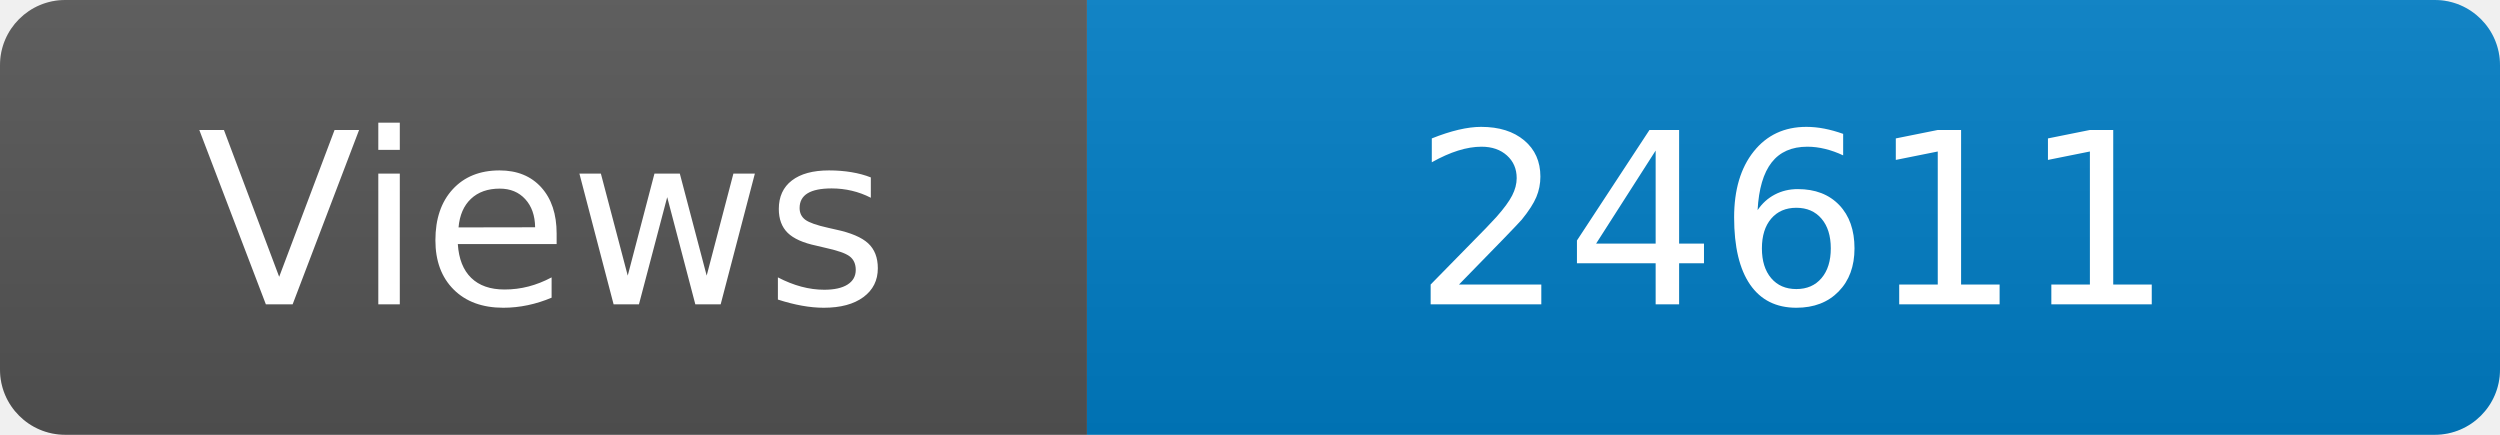
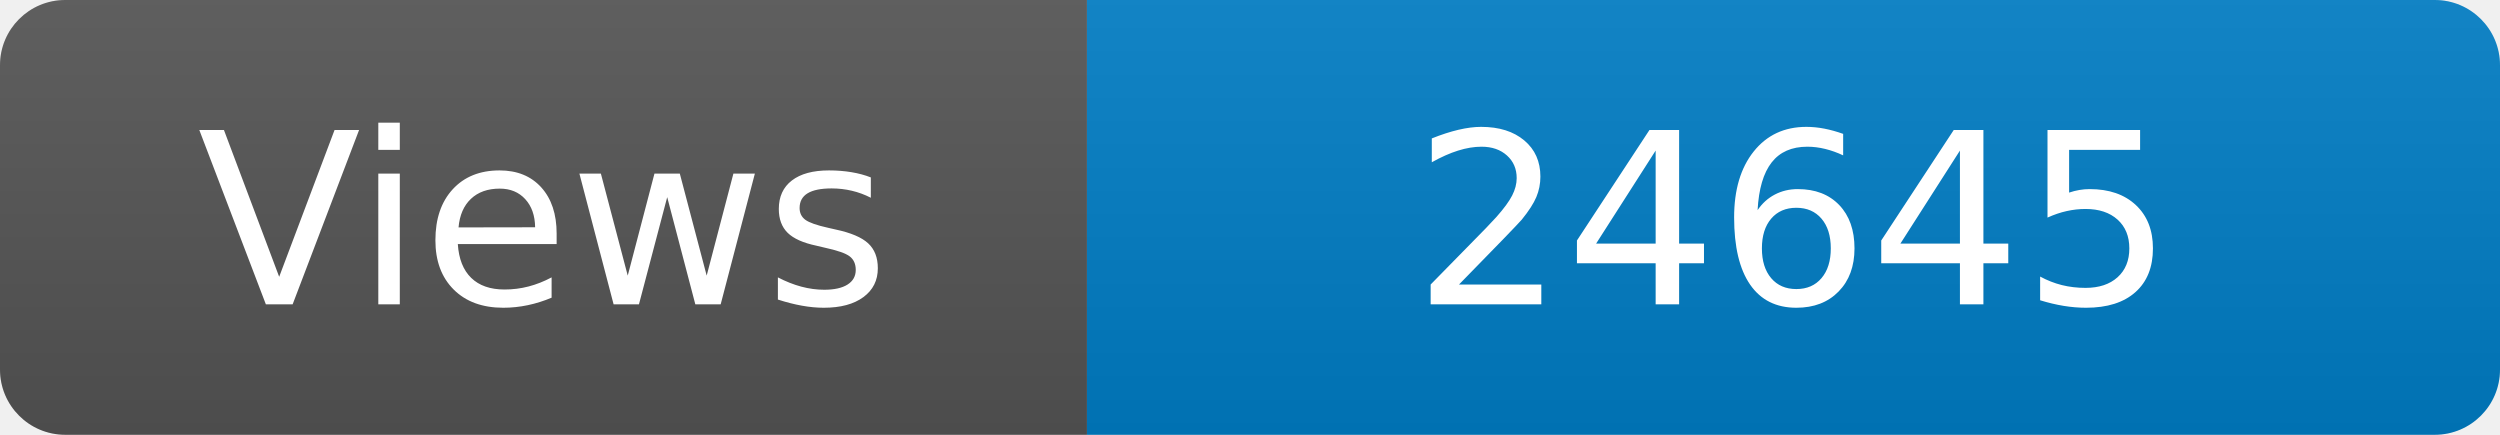
<svg xmlns="http://www.w3.org/2000/svg" width="115" height="20" role="img" aria-label="Maintained?: yes">
  <linearGradient id="s" x2="0" y2="100%">
    <stop offset="0" stop-color="#bbb" stop-opacity=".1" />
    <stop offset="1" stop-opacity=".1" />
  </linearGradient>
  <clipPath id="r">
    <rect width="115" height="20" rx="3" fill="#fff" />
  </clipPath>
  <g clip-path="url(#r)">
    <rect width="50" height="20" fill="#555" />
    <rect x="50" width="160" height="20" fill="#007ec6" />
    <rect width="115" height="20" fill="url(#s)" />
  </g>
  <g fill="#fff" text-anchor="middle" font-family="Verdana,Geneva,DejaVu Sans,sans-serif" font-size="110">
    <text x="250" y="140" transform="scale(.1)" fill="#fff">Views</text>
-     <text x="825" y="140" transform="scale(.1)" fill="#fff">24611</text>
+     <text x="825" y="140" transform="scale(.1)" fill="#fff">24645</text>
  </g>
</svg>
